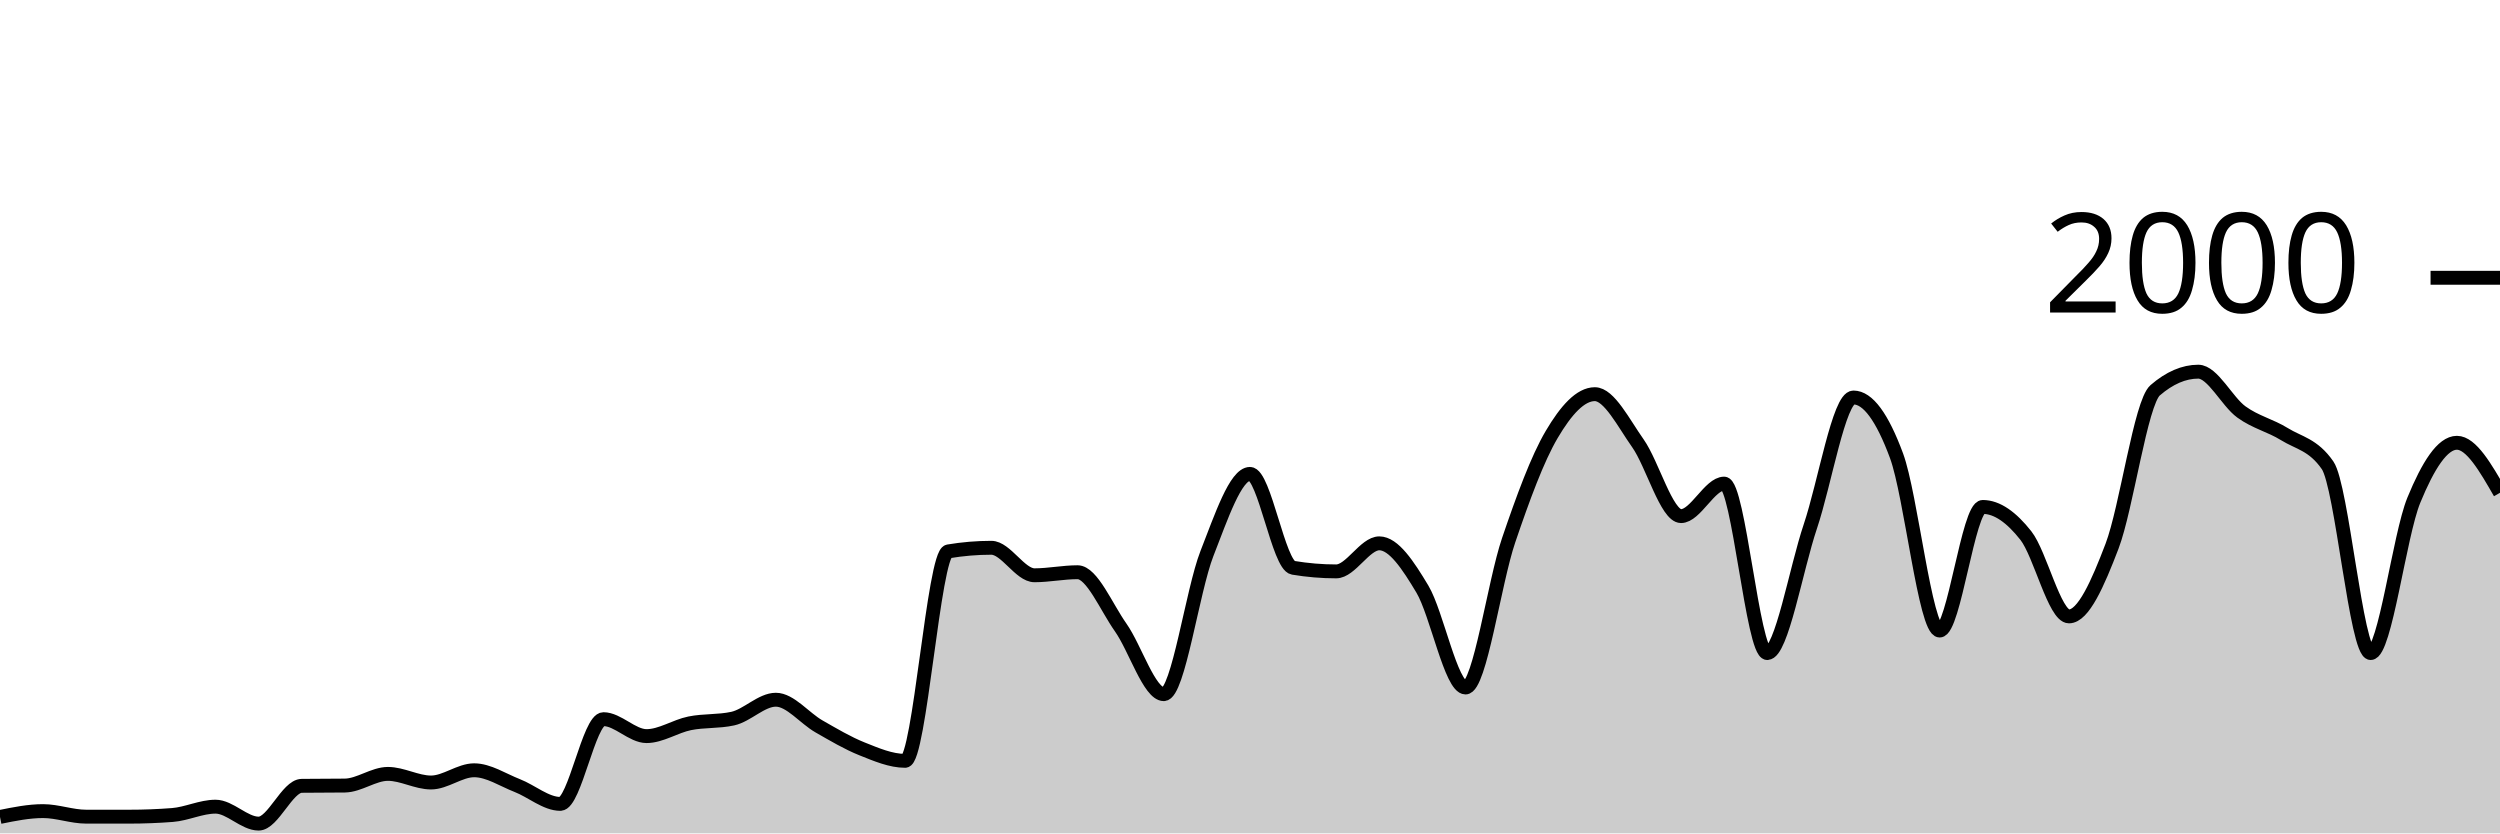
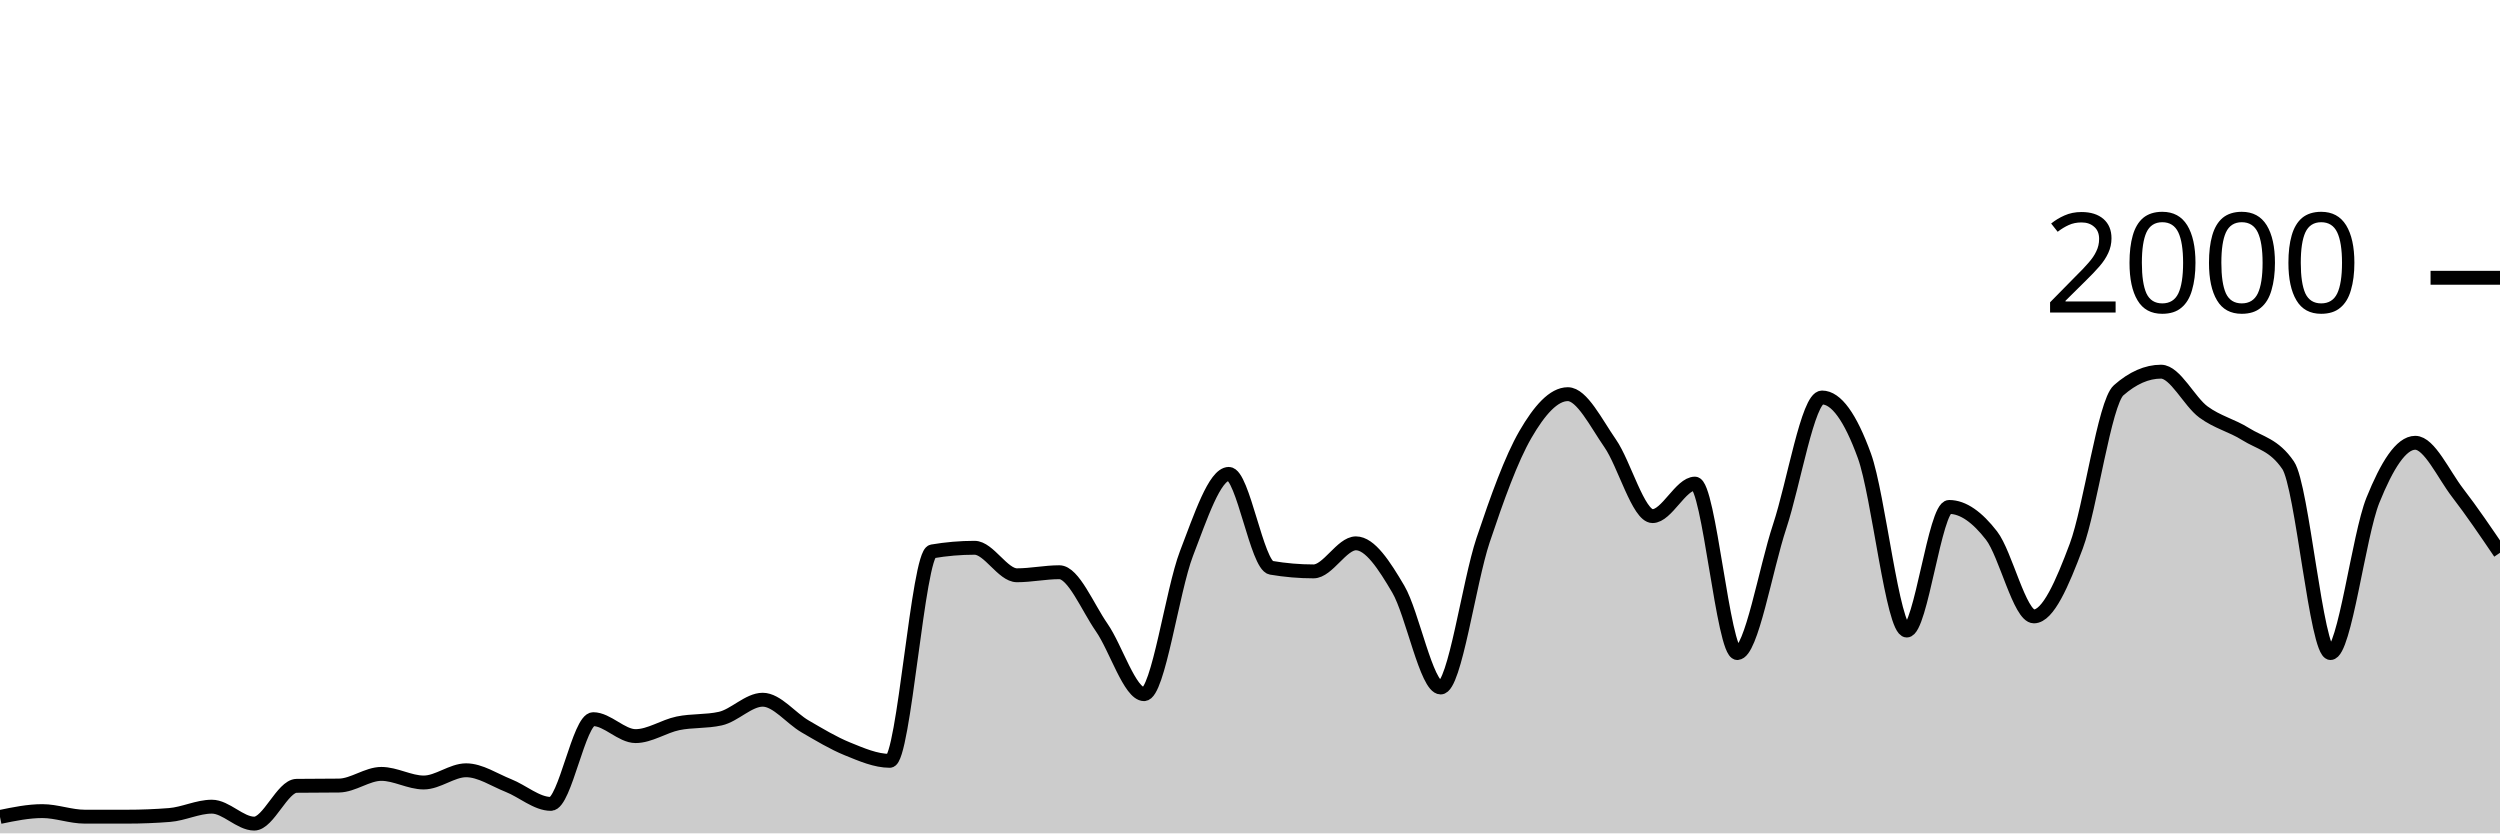
<svg xmlns="http://www.w3.org/2000/svg" viewBox="0 0 180 60">
  <g transform="translate(0,20)">
-     <path class="area" fill="rgba(0, 0, 0, 0.2)" d="M0,38.82C1.034,38.61,2.069,38.4,3.103,38.4C4.138,38.4,5.172,38.8,6.207,38.8C7.241,38.8,8.276,38.8,9.31,38.8C10.345,38.8,11.379,38.76,12.414,38.68C13.448,38.6,14.483,38.08,15.517,38.08C16.552,38.08,17.586,39.3,18.621,39.3C19.655,39.3,20.69,36.593,21.724,36.58C22.759,36.567,23.793,36.573,24.828,36.56C25.862,36.547,26.897,35.72,27.931,35.72C28.966,35.72,30,36.34,31.034,36.34C32.069,36.34,33.103,35.46,34.138,35.46C35.172,35.46,36.207,36.157,37.241,36.56C38.276,36.963,39.31,37.88,40.345,37.88C41.379,37.88,42.414,31.78,43.448,31.78C44.483,31.78,45.517,33,46.552,33C47.586,33,48.621,32.29,49.655,32.08C50.69,31.87,51.724,31.967,52.759,31.74C53.793,31.513,54.828,30.38,55.862,30.38C56.897,30.38,57.931,31.71,58.966,32.3C60,32.89,61.034,33.507,62.069,33.92C63.103,34.333,64.138,34.78,65.172,34.78C66.207,34.78,67.241,19.873,68.276,19.7C69.31,19.527,70.345,19.44,71.379,19.44C72.414,19.44,73.448,21.42,74.483,21.42C75.517,21.42,76.552,21.2,77.586,21.2C78.621,21.2,79.655,23.717,80.69,25.18C81.724,26.643,82.759,29.98,83.793,29.98C84.828,29.98,85.862,22.503,86.897,19.86C87.931,17.217,88.966,14.12,90,14.12C91.034,14.12,92.069,20.707,93.103,20.88C94.138,21.053,95.172,21.14,96.207,21.14C97.241,21.14,98.276,19.12,99.31,19.12C100.345,19.12,101.379,20.69,102.414,22.42C103.448,24.15,104.483,29.5,105.517,29.5C106.552,29.5,107.586,21.937,108.621,18.9C109.655,15.863,110.69,13.033,111.724,11.28C112.759,9.527,113.793,8.38,114.828,8.38C115.862,8.38,116.897,10.457,117.931,11.92C118.966,13.383,120,17.16,121.034,17.16C122.069,17.16,123.103,14.82,124.138,14.82C125.172,14.82,126.207,27.02,127.241,27.02C128.276,27.02,129.31,20.967,130.345,17.9C131.379,14.833,132.414,8.62,133.448,8.62C134.483,8.62,135.517,10.023,136.552,12.82C137.586,15.617,138.621,25.4,139.655,25.4C140.69,25.4,141.724,16.5,142.759,16.5C143.793,16.5,144.828,17.247,145.862,18.56C146.897,19.873,147.931,24.38,148.966,24.38C150,24.38,151.034,22.033,152.069,19.32C153.103,16.607,154.138,8.993,155.172,8.1C156.207,7.207,157.241,6.76,158.276,6.76C159.31,6.76,160.345,8.91,161.379,9.66C162.414,10.41,163.448,10.62,164.483,11.26C165.517,11.9,166.552,12.007,167.586,13.5C168.621,14.993,169.655,27.02,170.69,27.02C171.724,27.02,172.759,18.543,173.793,16.02C174.828,13.497,175.862,11.88,176.897,11.88C177.931,11.88,178.966,13.68,180,15.48L180,40C178.966,40,177.931,40,176.897,40C175.862,40,174.828,40,173.793,40C172.759,40,171.724,40,170.69,40C169.655,40,168.621,40,167.586,40C166.552,40,165.517,40,164.483,40C163.448,40,162.414,40,161.379,40C160.345,40,159.31,40,158.276,40C157.241,40,156.207,40,155.172,40C154.138,40,153.103,40,152.069,40C151.034,40,150,40,148.966,40C147.931,40,146.897,40,145.862,40C144.828,40,143.793,40,142.759,40C141.724,40,140.69,40,139.655,40C138.621,40,137.586,40,136.552,40C135.517,40,134.483,40,133.448,40C132.414,40,131.379,40,130.345,40C129.31,40,128.276,40,127.241,40C126.207,40,125.172,40,124.138,40C123.103,40,122.069,40,121.034,40C120,40,118.966,40,117.931,40C116.897,40,115.862,40,114.828,40C113.793,40,112.759,40,111.724,40C110.69,40,109.655,40,108.621,40C107.586,40,106.552,40,105.517,40C104.483,40,103.448,40,102.414,40C101.379,40,100.345,40,99.31,40C98.276,40,97.241,40,96.207,40C95.172,40,94.138,40,93.103,40C92.069,40,91.034,40,90,40C88.966,40,87.931,40,86.897,40C85.862,40,84.828,40,83.793,40C82.759,40,81.724,40,80.69,40C79.655,40,78.621,40,77.586,40C76.552,40,75.517,40,74.483,40C73.448,40,72.414,40,71.379,40C70.345,40,69.31,40,68.276,40C67.241,40,66.207,40,65.172,40C64.138,40,63.103,40,62.069,40C61.034,40,60,40,58.966,40C57.931,40,56.897,40,55.862,40C54.828,40,53.793,40,52.759,40C51.724,40,50.69,40,49.655,40C48.621,40,47.586,40,46.552,40C45.517,40,44.483,40,43.448,40C42.414,40,41.379,40,40.345,40C39.31,40,38.276,40,37.241,40C36.207,40,35.172,40,34.138,40C33.103,40,32.069,40,31.034,40C30,40,28.966,40,27.931,40C26.897,40,25.862,40,24.828,40C23.793,40,22.759,40,21.724,40C20.69,40,19.655,40,18.621,40C17.586,40,16.552,40,15.517,40C14.483,40,13.448,40,12.414,40C11.379,40,10.345,40,9.31,40C8.276,40,7.241,40,6.207,40C5.172,40,4.138,40,3.103,40C2.069,40,1.034,40,0,40Z" />
-     <path class="line" stroke="black" fill="none" d="M0,38.82C1.034,38.61,2.069,38.4,3.103,38.4C4.138,38.4,5.172,38.8,6.207,38.8C7.241,38.8,8.276,38.8,9.31,38.8C10.345,38.8,11.379,38.76,12.414,38.68C13.448,38.6,14.483,38.08,15.517,38.08C16.552,38.08,17.586,39.3,18.621,39.3C19.655,39.3,20.69,36.593,21.724,36.58C22.759,36.567,23.793,36.573,24.828,36.56C25.862,36.547,26.897,35.72,27.931,35.72C28.966,35.72,30,36.34,31.034,36.34C32.069,36.34,33.103,35.46,34.138,35.46C35.172,35.46,36.207,36.157,37.241,36.56C38.276,36.963,39.31,37.88,40.345,37.88C41.379,37.88,42.414,31.78,43.448,31.78C44.483,31.78,45.517,33,46.552,33C47.586,33,48.621,32.29,49.655,32.08C50.69,31.87,51.724,31.967,52.759,31.74C53.793,31.513,54.828,30.38,55.862,30.38C56.897,30.38,57.931,31.71,58.966,32.3C60,32.89,61.034,33.507,62.069,33.92C63.103,34.333,64.138,34.78,65.172,34.78C66.207,34.78,67.241,19.873,68.276,19.7C69.31,19.527,70.345,19.44,71.379,19.44C72.414,19.44,73.448,21.42,74.483,21.42C75.517,21.42,76.552,21.2,77.586,21.2C78.621,21.2,79.655,23.717,80.69,25.18C81.724,26.643,82.759,29.98,83.793,29.98C84.828,29.98,85.862,22.503,86.897,19.86C87.931,17.217,88.966,14.12,90,14.12C91.034,14.12,92.069,20.707,93.103,20.88C94.138,21.053,95.172,21.14,96.207,21.14C97.241,21.14,98.276,19.12,99.31,19.12C100.345,19.12,101.379,20.69,102.414,22.42C103.448,24.15,104.483,29.5,105.517,29.5C106.552,29.5,107.586,21.937,108.621,18.9C109.655,15.863,110.69,13.033,111.724,11.28C112.759,9.527,113.793,8.38,114.828,8.38C115.862,8.38,116.897,10.457,117.931,11.92C118.966,13.383,120,17.16,121.034,17.16C122.069,17.16,123.103,14.82,124.138,14.82C125.172,14.82,126.207,27.02,127.241,27.02C128.276,27.02,129.31,20.967,130.345,17.9C131.379,14.833,132.414,8.62,133.448,8.62C134.483,8.62,135.517,10.023,136.552,12.82C137.586,15.617,138.621,25.4,139.655,25.4C140.69,25.4,141.724,16.5,142.759,16.5C143.793,16.5,144.828,17.247,145.862,18.56C146.897,19.873,147.931,24.38,148.966,24.38C150,24.38,151.034,22.033,152.069,19.32C153.103,16.607,154.138,8.993,155.172,8.1C156.207,7.207,157.241,6.76,158.276,6.76C159.31,6.76,160.345,8.91,161.379,9.66C162.414,10.41,163.448,10.62,164.483,11.26C165.517,11.9,166.552,12.007,167.586,13.5C168.621,14.993,169.655,27.02,170.69,27.02C171.724,27.02,172.759,18.543,173.793,16.02C174.828,13.497,175.862,11.88,176.897,11.88C177.931,11.88,178.966,13.68,180,15.48" />
+     <path class="area" fill="rgba(0, 0, 0, 0.2)" d="M0,38.82C1.017,38.61,2.034,38.4,3.051,38.4C4.068,38.4,5.085,38.8,6.102,38.8C7.119,38.8,8.136,38.8,9.153,38.8C10.169,38.8,11.186,38.76,12.203,38.68C13.22,38.6,14.237,38.08,15.254,38.08C16.271,38.08,17.288,39.3,18.305,39.3C19.322,39.3,20.339,36.593,21.356,36.58C22.373,36.567,23.39,36.573,24.407,36.56C25.424,36.547,26.441,35.72,27.458,35.72C28.475,35.72,29.492,36.34,30.508,36.34C31.525,36.34,32.542,35.46,33.559,35.46C34.576,35.46,35.593,36.157,36.61,36.56C37.627,36.963,38.644,37.88,39.661,37.88C40.678,37.88,41.695,31.78,42.712,31.78C43.729,31.78,44.746,33,45.763,33C46.78,33,47.797,32.29,48.814,32.08C49.831,31.87,50.847,31.967,51.864,31.74C52.881,31.513,53.898,30.38,54.915,30.38C55.932,30.38,56.949,31.71,57.966,32.3C58.983,32.89,60,33.507,61.017,33.92C62.034,34.333,63.051,34.78,64.068,34.78C65.085,34.78,66.102,19.873,67.119,19.7C68.136,19.527,69.153,19.44,70.169,19.44C71.186,19.44,72.203,21.42,73.22,21.42C74.237,21.42,75.254,21.2,76.271,21.2C77.288,21.2,78.305,23.717,79.322,25.18C80.339,26.643,81.356,29.98,82.373,29.98C83.39,29.98,84.407,22.503,85.424,19.86C86.441,17.217,87.458,14.12,88.475,14.12C89.492,14.12,90.508,20.707,91.525,20.88C92.542,21.053,93.559,21.14,94.576,21.14C95.593,21.14,96.61,19.12,97.627,19.12C98.644,19.12,99.661,20.69,100.678,22.42C101.695,24.15,102.712,29.5,103.729,29.5C104.746,29.5,105.763,21.937,106.78,18.9C107.797,15.863,108.814,13.033,109.831,11.28C110.847,9.527,111.864,8.38,112.881,8.38C113.898,8.38,114.915,10.457,115.932,11.92C116.949,13.383,117.966,17.16,118.983,17.16C120,17.16,121.017,14.82,122.034,14.82C123.051,14.82,124.068,27.02,125.085,27.02C126.102,27.02,127.119,20.967,128.136,17.9C129.153,14.833,130.169,8.62,131.186,8.62C132.203,8.62,133.22,10.023,134.237,12.82C135.254,15.617,136.271,25.4,137.288,25.4C138.305,25.4,139.322,16.5,140.339,16.5C141.356,16.5,142.373,17.247,143.39,18.56C144.407,19.873,145.424,24.38,146.441,24.38C147.458,24.38,148.475,22.033,149.492,19.32C150.508,16.607,151.525,8.993,152.542,8.1C153.559,7.207,154.576,6.76,155.593,6.76C156.61,6.76,157.627,8.91,158.644,9.66C159.661,10.41,160.678,10.62,161.695,11.26C162.712,11.9,163.729,12.007,164.746,13.5C165.763,14.993,166.78,27.02,167.797,27.02C168.814,27.02,169.831,18.543,170.847,16.02C171.864,13.497,172.881,11.88,173.898,11.88C174.915,11.88,175.932,14.16,176.949,15.48C177.966,16.8,178.983,18.3,180,19.8L180,40C178.983,40,177.966,40,176.949,40C175.932,40,174.915,40,173.898,40C172.881,40,171.864,40,170.847,40C169.831,40,168.814,40,167.797,40C166.78,40,165.763,40,164.746,40C163.729,40,162.712,40,161.695,40C160.678,40,159.661,40,158.644,40C157.627,40,156.61,40,155.593,40C154.576,40,153.559,40,152.542,40C151.525,40,150.508,40,149.492,40C148.475,40,147.458,40,146.441,40C145.424,40,144.407,40,143.39,40C142.373,40,141.356,40,140.339,40C139.322,40,138.305,40,137.288,40C136.271,40,135.254,40,134.237,40C133.22,40,132.203,40,131.186,40C130.169,40,129.153,40,128.136,40C127.119,40,126.102,40,125.085,40C124.068,40,123.051,40,122.034,40C121.017,40,120,40,118.983,40C117.966,40,116.949,40,115.932,40C114.915,40,113.898,40,112.881,40C111.864,40,110.847,40,109.831,40C108.814,40,107.797,40,106.78,40C105.763,40,104.746,40,103.729,40C102.712,40,101.695,40,100.678,40C99.661,40,98.644,40,97.627,40C96.61,40,95.593,40,94.576,40C93.559,40,92.542,40,91.525,40C90.508,40,89.492,40,88.475,40C87.458,40,86.441,40,85.424,40C84.407,40,83.39,40,82.373,40C81.356,40,80.339,40,79.322,40C78.305,40,77.288,40,76.271,40C75.254,40,74.237,40,73.22,40C72.203,40,71.186,40,70.169,40C69.153,40,68.136,40,67.119,40C66.102,40,65.085,40,64.068,40C63.051,40,62.034,40,61.017,40C60,40,58.983,40,57.966,40C56.949,40,55.932,40,54.915,40C53.898,40,52.881,40,51.864,40C50.847,40,49.831,40,48.814,40C47.797,40,46.78,40,45.763,40C44.746,40,43.729,40,42.712,40C41.695,40,40.678,40,39.661,40C38.644,40,37.627,40,36.61,40C35.593,40,34.576,40,33.559,40C32.542,40,31.525,40,30.508,40C29.492,40,28.475,40,27.458,40C26.441,40,25.424,40,24.407,40C23.39,40,22.373,40,21.356,40C20.339,40,19.322,40,18.305,40C17.288,40,16.271,40,15.254,40C14.237,40,13.22,40,12.203,40C11.186,40,10.169,40,9.153,40C8.136,40,7.119,40,6.102,40C5.085,40,4.068,40,3.051,40C2.034,40,1.017,40,0,40Z" />
+     <path class="line" stroke="black" fill="none" d="M0,38.82C1.017,38.61,2.034,38.4,3.051,38.4C4.068,38.4,5.085,38.8,6.102,38.8C7.119,38.8,8.136,38.8,9.153,38.8C10.169,38.8,11.186,38.76,12.203,38.68C13.22,38.6,14.237,38.08,15.254,38.08C16.271,38.08,17.288,39.3,18.305,39.3C19.322,39.3,20.339,36.593,21.356,36.58C22.373,36.567,23.39,36.573,24.407,36.56C25.424,36.547,26.441,35.72,27.458,35.72C28.475,35.72,29.492,36.34,30.508,36.34C31.525,36.34,32.542,35.46,33.559,35.46C34.576,35.46,35.593,36.157,36.61,36.56C37.627,36.963,38.644,37.88,39.661,37.88C40.678,37.88,41.695,31.78,42.712,31.78C43.729,31.78,44.746,33,45.763,33C46.78,33,47.797,32.29,48.814,32.08C49.831,31.87,50.847,31.967,51.864,31.74C52.881,31.513,53.898,30.38,54.915,30.38C55.932,30.38,56.949,31.71,57.966,32.3C58.983,32.89,60,33.507,61.017,33.92C62.034,34.333,63.051,34.78,64.068,34.78C65.085,34.78,66.102,19.873,67.119,19.7C68.136,19.527,69.153,19.44,70.169,19.44C71.186,19.44,72.203,21.42,73.22,21.42C74.237,21.42,75.254,21.2,76.271,21.2C77.288,21.2,78.305,23.717,79.322,25.18C80.339,26.643,81.356,29.98,82.373,29.98C83.39,29.98,84.407,22.503,85.424,19.86C86.441,17.217,87.458,14.12,88.475,14.12C89.492,14.12,90.508,20.707,91.525,20.88C92.542,21.053,93.559,21.14,94.576,21.14C95.593,21.14,96.61,19.12,97.627,19.12C98.644,19.12,99.661,20.69,100.678,22.42C101.695,24.15,102.712,29.5,103.729,29.5C104.746,29.5,105.763,21.937,106.78,18.9C107.797,15.863,108.814,13.033,109.831,11.28C110.847,9.527,111.864,8.38,112.881,8.38C113.898,8.38,114.915,10.457,115.932,11.92C116.949,13.383,117.966,17.16,118.983,17.16C120,17.16,121.017,14.82,122.034,14.82C123.051,14.82,124.068,27.02,125.085,27.02C126.102,27.02,127.119,20.967,128.136,17.9C129.153,14.833,130.169,8.62,131.186,8.62C132.203,8.62,133.22,10.023,134.237,12.82C135.254,15.617,136.271,25.4,137.288,25.4C138.305,25.4,139.322,16.5,140.339,16.5C141.356,16.5,142.373,17.247,143.39,18.56C144.407,19.873,145.424,24.38,146.441,24.38C147.458,24.38,148.475,22.033,149.492,19.32C150.508,16.607,151.525,8.993,152.542,8.1C153.559,7.207,154.576,6.76,155.593,6.76C156.61,6.76,157.627,8.91,158.644,9.66C159.661,10.41,160.678,10.62,161.695,11.26C162.712,11.9,163.729,12.007,164.746,13.5C165.763,14.993,166.78,27.02,167.797,27.02C168.814,27.02,169.831,18.543,170.847,16.02C171.864,13.497,172.881,11.88,173.898,11.88C174.915,11.88,175.932,14.16,176.949,15.48C177.966,16.8,178.983,18.3,180,19.8" />
    <path class="axis-ceiling" stroke-width="1" stroke="black" fill="none" d="M175,0L180,0" />
    <text class="axis-ceiling-label" font-family="sans-serif" text-anchor="end" font-size="10px" x="170" y="2.5">2000</text>
  </g>
</svg>
